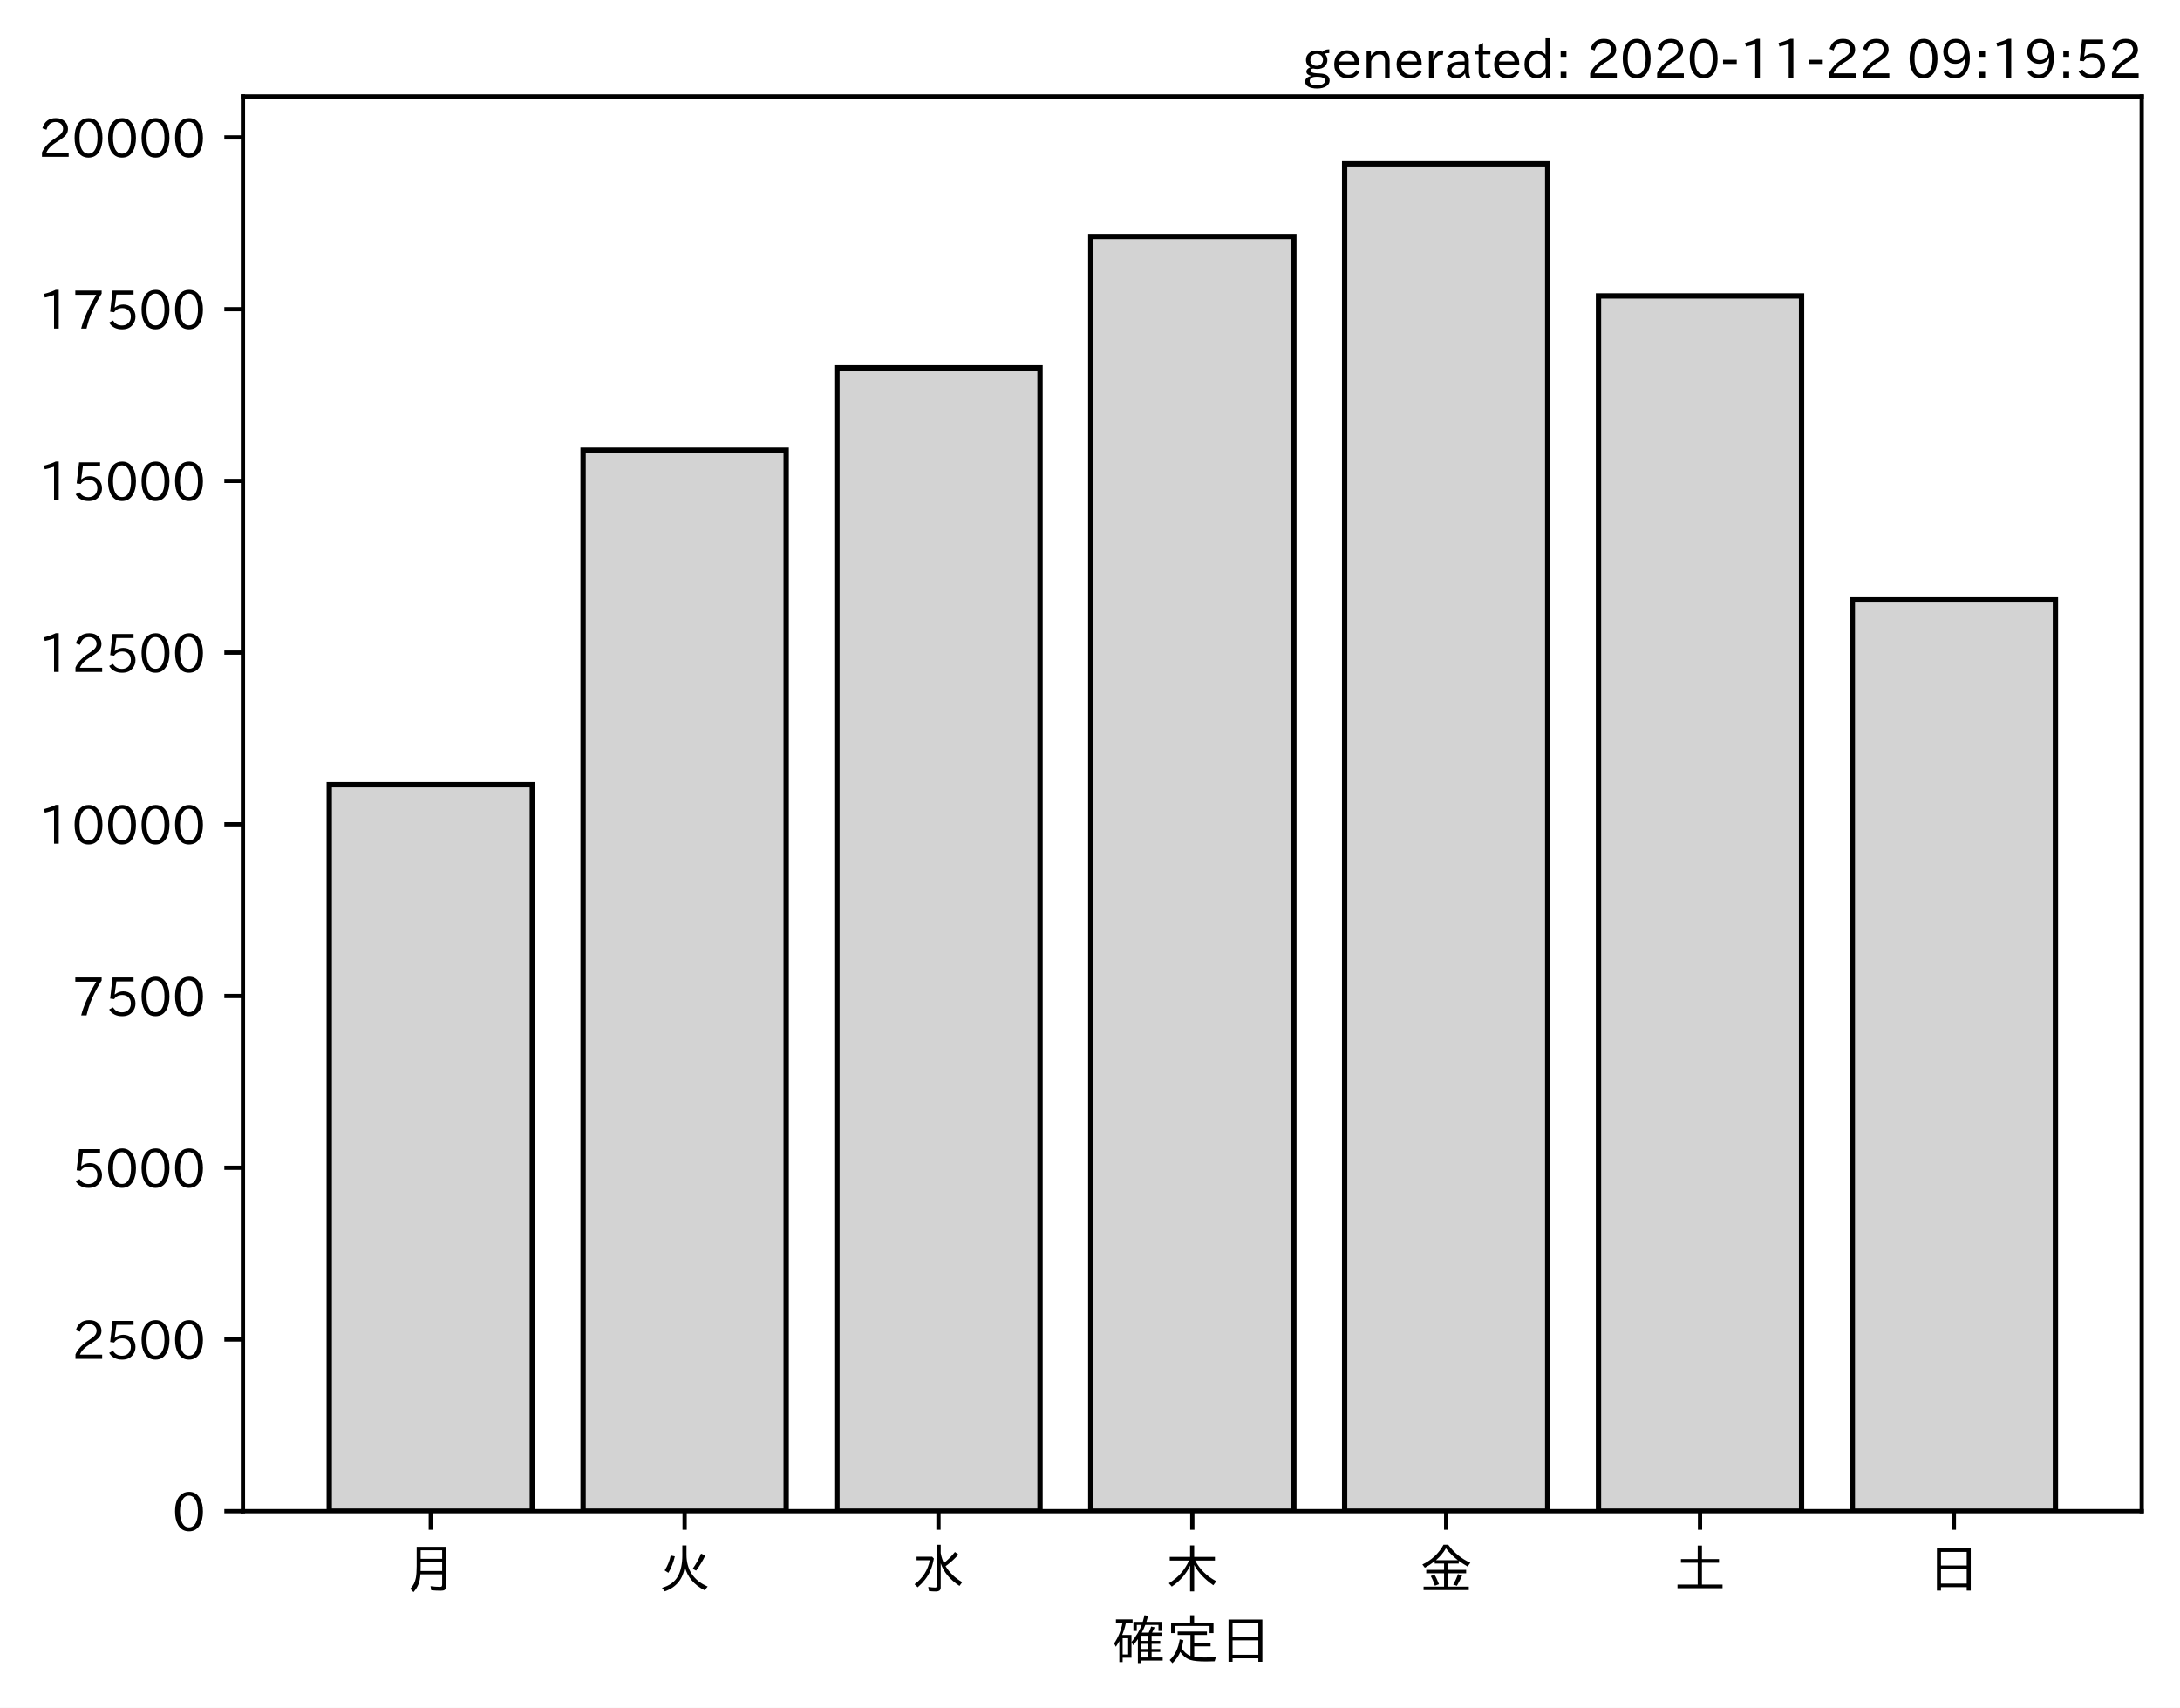
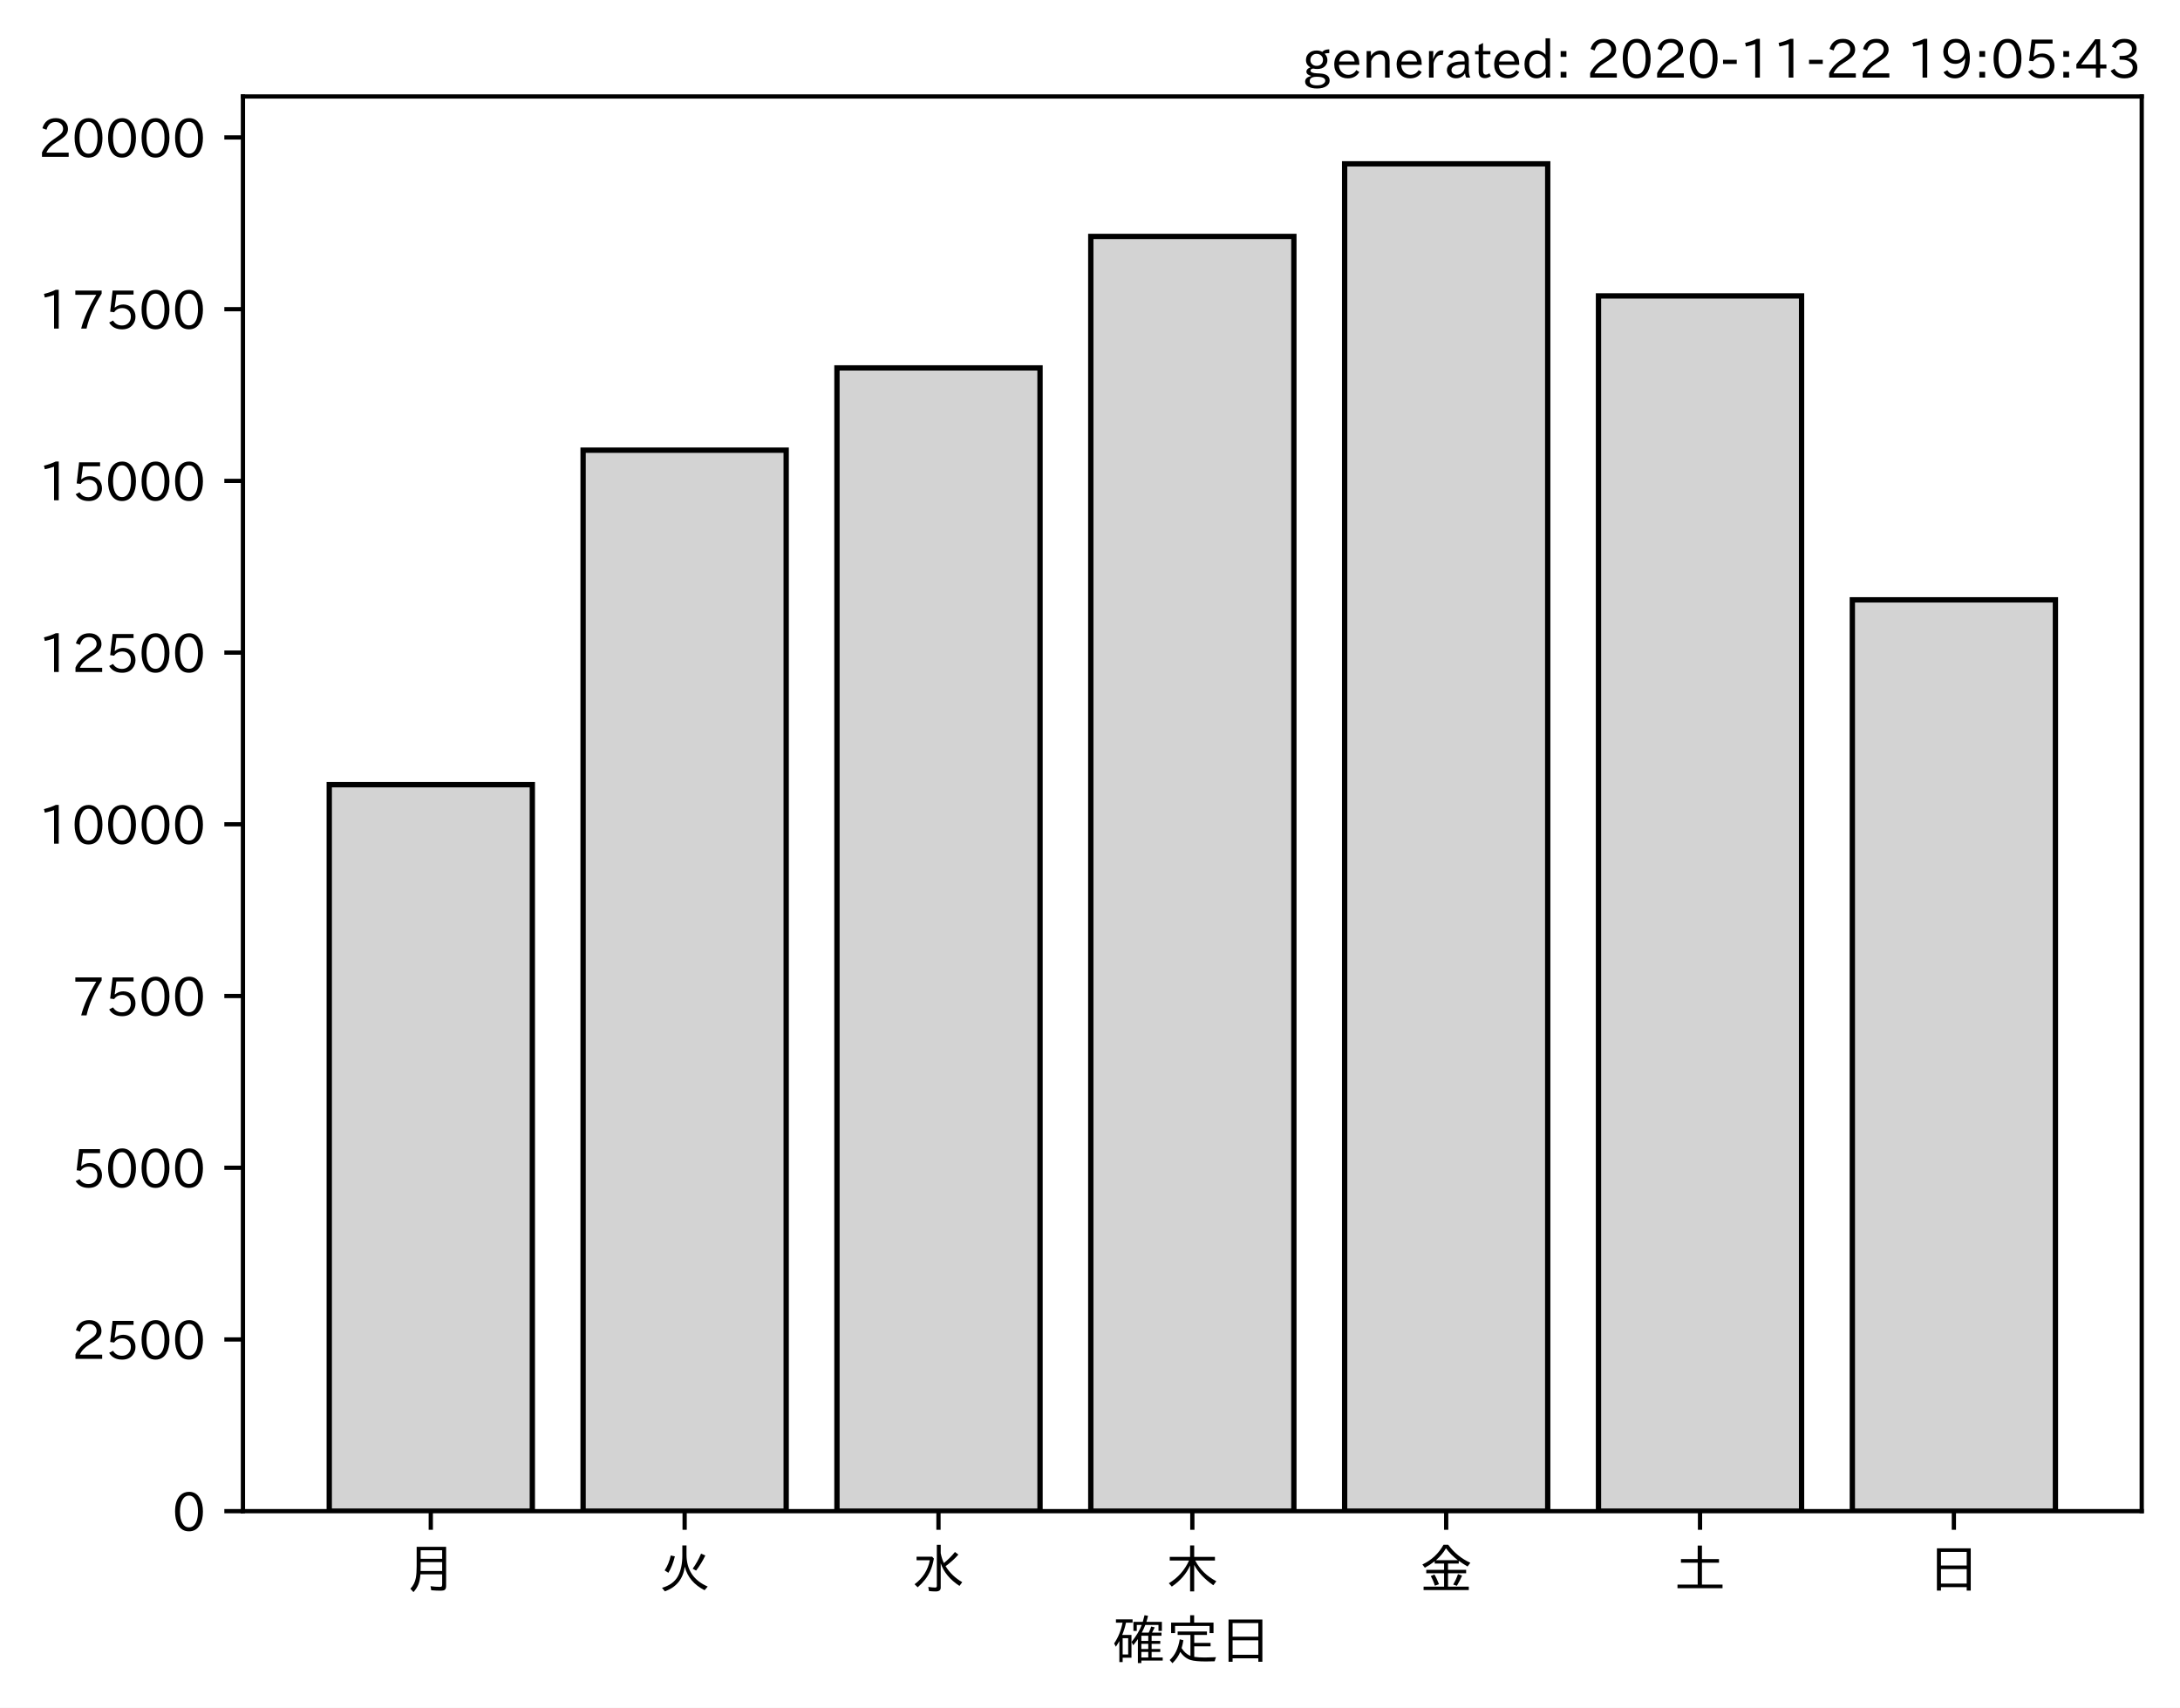
<svg xmlns="http://www.w3.org/2000/svg" xmlns:xlink="http://www.w3.org/1999/xlink" height="321.24pt" version="1.1" viewBox="0 0 410.012 321.24" width="410.012pt">
  <defs>
    <style type="text/css">*{stroke-linecap:butt;stroke-linejoin:round;}</style>
  </defs>
  <g id="figure_1">
    <g id="patch_1">
      <path d="M 0 321.24  L 410.012 321.24  L 410.012 0  L 0 0  z " style="fill:#ffffff;" />
    </g>
    <g id="axes_1">
      <g id="patch_2">
        <path d="M 45.692 284.259  L 402.812 284.259  L 402.812 18.147  L 45.692 18.147  z " style="fill:#ffffff;" />
      </g>
      <g id="patch_3">
-         <path clip-path="url(#p14509f6894)" d="M 61.925 284.259  L 100.12 284.259  L 100.12 147.603  L 61.925 147.603  z " style="fill:#d3d3d3;stroke:#000000;stroke-linejoin:miter;" />
+         <path clip-path="url(#p85c3dcab86)" d="M 61.925 284.259  L 100.12 284.259  L 100.12 147.603  L 61.925 147.603  z " style="fill:#d3d3d3;stroke:#000000;stroke-linejoin:miter;" />
      </g>
      <g id="patch_4">
-         <path clip-path="url(#p14509f6894)" d="M 109.668 284.259  L 147.863 284.259  L 147.863 84.682  L 109.668 84.682  z " style="fill:#d3d3d3;stroke:#000000;stroke-linejoin:miter;" />
+         <path clip-path="url(#p85c3dcab86)" d="M 109.668 284.259  L 147.863 284.259  L 147.863 84.682  L 109.668 84.682  z " style="fill:#d3d3d3;stroke:#000000;stroke-linejoin:miter;" />
      </g>
      <g id="patch_5">
-         <path clip-path="url(#p14509f6894)" d="M 157.412 284.259  L 195.606 284.259  L 195.606 69.204  L 157.412 69.204  z " style="fill:#d3d3d3;stroke:#000000;stroke-linejoin:miter;" />
+         <path clip-path="url(#p85c3dcab86)" d="M 157.412 284.259  L 195.606 284.259  L 195.606 69.204  L 157.412 69.204  z " style="fill:#d3d3d3;stroke:#000000;stroke-linejoin:miter;" />
      </g>
      <g id="patch_6">
-         <path clip-path="url(#p14509f6894)" d="M 205.155 284.259  L 243.35 284.259  L 243.35 44.475  L 205.155 44.475  z " style="fill:#d3d3d3;stroke:#000000;stroke-linejoin:miter;" />
+         <path clip-path="url(#p85c3dcab86)" d="M 205.155 284.259  L 243.35 284.259  L 243.35 44.475  L 205.155 44.475  z " style="fill:#d3d3d3;stroke:#000000;stroke-linejoin:miter;" />
      </g>
      <g id="patch_7">
-         <path clip-path="url(#p14509f6894)" d="M 252.898 284.259  L 291.093 284.259  L 291.093 30.819  L 252.898 30.819  z " style="fill:#d3d3d3;stroke:#000000;stroke-linejoin:miter;" />
+         <path clip-path="url(#p85c3dcab86)" d="M 252.898 284.259  L 291.093 284.259  L 291.093 30.819  L 252.898 30.819  z " style="fill:#d3d3d3;stroke:#000000;stroke-linejoin:miter;" />
      </g>
      <g id="patch_8">
-         <path clip-path="url(#p14509f6894)" d="M 300.641 284.259  L 338.836 284.259  L 338.836 55.664  L 300.641 55.664  z " style="fill:#d3d3d3;stroke:#000000;stroke-linejoin:miter;" />
+         <path clip-path="url(#p85c3dcab86)" d="M 300.641 284.259  L 338.836 284.259  L 338.836 55.664  L 300.641 55.664  z " style="fill:#d3d3d3;stroke:#000000;stroke-linejoin:miter;" />
      </g>
      <g id="patch_9">
-         <path clip-path="url(#p14509f6894)" d="M 348.385 284.259  L 386.579 284.259  L 386.579 112.835  L 348.385 112.835  z " style="fill:#d3d3d3;stroke:#000000;stroke-linejoin:miter;" />
+         <path clip-path="url(#p85c3dcab86)" d="M 348.385 284.259  L 386.579 284.259  L 386.579 112.835  L 348.385 112.835  z " style="fill:#d3d3d3;stroke:#000000;stroke-linejoin:miter;" />
      </g>
      <g id="matplotlib.axis_1">
        <g id="xtick_1">
          <g id="line2d_1">
            <defs>
-               <path d="M 0 0  L 0 3.5  " id="m69c5750412" style="stroke:#000000;stroke-width:0.8;" />
+               <path d="M 0 0  L 0 3.5  " id="m10a230d0e0" style="stroke:#000000;stroke-width:0.8;" />
            </defs>
            <g>
-               <use style="stroke:#000000;stroke-width:0.8;" x="81.022" xlink:href="#m69c5750412" y="284.259" />
+               <use style="stroke:#000000;stroke-width:0.8;" x="81.022" xlink:href="#m10a230d0e0" y="284.259" />
            </g>
          </g>
          <g id="text_1">
            <g transform="translate(76.02224 298.7493)scale(0.1 -0.1)">
              <defs>
                <path d="M 78.812 77.875  L 78.812 4  Q 78.812 -1.219 76.078 -3.172  Q 73.969 -4.688 68.797 -4.688  Q 60.844 -4.688 50.828 -3.859  L 49.516 3.812  Q 58.594 2.484 67.094 2.484  Q 70.359 2.484 71.047 4.109  Q 71.391 4.891 71.391 6.844  L 71.391 26.125  L 30.516 26.125  Q 29.781 14.938 26.812 7.422  Q 24.031 0.094 17.438 -7.375  L 11.625 -0.984  Q 19.672 7.422 21.922 19.438  Q 23.438 27.688 23.438 41.406  L 23.438 77.875  z M 30.953 71.391  L 30.953 55.328  L 71.391 55.328  L 71.391 71.391  z M 30.953 49.125  L 30.953 39.938  Q 30.953 35.75 30.859 33.547  L 30.859 32.328  L 71.391 32.328  L 71.391 49.125  z " id="IPAexGothic-26376" />
              </defs>
              <use xlink:href="#IPAexGothic-26376" />
            </g>
          </g>
        </g>
        <g id="xtick_2">
          <g id="line2d_2">
            <g>
-               <use style="stroke:#000000;stroke-width:0.8;" x="128.766" xlink:href="#m69c5750412" y="284.259" />
+               <use style="stroke:#000000;stroke-width:0.8;" x="128.766" xlink:href="#m10a230d0e0" y="284.259" />
            </g>
          </g>
          <g id="text_2">
            <g transform="translate(123.7656 298.7493)scale(0.1 -0.1)">
              <defs>
                <path d="M 53.516 80.422  L 53.516 63.188  Q 53.516 20.359 93.406 3.078  L 87.5 -3.812  Q 57.672 11.328 50.297 40.375  Q 45.359 5.672 12.797 -5.906  L 7.422 0.688  Q 28.859 6.844 37.406 22.609  Q 45.703 37.844 45.703 62.016  L 45.703 80.422  z M 12.406 33.5  Q 20.703 46.141 23.828 61.531  L 31.641 59.906  Q 27 41.312 19.438 29  z M 65.141 36.625  Q 74.656 50.047 80.906 64.984  L 88.922 61.531  Q 81.109 45.406 71.531 33.109  z " id="IPAexGothic-28779" />
              </defs>
              <use xlink:href="#IPAexGothic-28779" />
            </g>
          </g>
        </g>
        <g id="xtick_3">
          <g id="line2d_3">
            <g>
-               <use style="stroke:#000000;stroke-width:0.8;" x="176.509" xlink:href="#m69c5750412" y="284.259" />
+               <use style="stroke:#000000;stroke-width:0.8;" x="176.509" xlink:href="#m10a230d0e0" y="284.259" />
            </g>
          </g>
          <g id="text_3">
            <g transform="translate(171.5089 298.7493)scale(0.1 -0.1)">
              <defs>
                <path d="M 54.203 65.922  Q 56.156 55.562 60.203 47.312  Q 71.578 56.453 81 68.109  L 87.406 63.188  Q 77.25 51.516 63.375 41.406  Q 75 22.609 94.672 11.375  L 89.5 4.297  Q 62.75 21.781 54.203 46.781  L 54.203 0.984  Q 54.203 -6.109 44.875 -6.109  Q 38.812 -6.109 32.172 -5.422  L 30.766 2.391  Q 38.422 1.219 44 1.219  Q 46.875 1.219 46.875 4.109  L 46.875 81.688  L 54.203 81.688  z M 8.797 59.281  L 38.094 59.281  L 41.359 55.766  Q 38.672 41.219 34.078 31.297  Q 26.656 15.375 10.891 1.703  L 4.984 7.422  Q 28.266 24.656 33.688 52.594  L 8.797 52.594  z " id="IPAexGothic-27700" />
              </defs>
              <use xlink:href="#IPAexGothic-27700" />
            </g>
          </g>
        </g>
        <g id="xtick_4">
          <g id="line2d_4">
            <g>
-               <use style="stroke:#000000;stroke-width:0.8;" x="224.252" xlink:href="#m69c5750412" y="284.259" />
+               <use style="stroke:#000000;stroke-width:0.8;" x="224.252" xlink:href="#m10a230d0e0" y="284.259" />
            </g>
          </g>
          <g id="text_4">
            <g transform="translate(219.2522 298.7493)scale(0.1 -0.1)">
              <defs>
                <path d="M 55.422 52  Q 68.5 27 95.125 13.094  L 89.5 5.516  Q 64.594 22.797 53.516 43.703  L 53.516 -6  L 45.797 -6  L 45.797 42.672  Q 35.5 19.578 11.422 2.984  L 5.812 9.281  Q 31.453 24.75 43.797 52  L 7.516 52  L 7.516 58.891  L 45.797 58.891  L 45.797 80.469  L 53.516 80.469  L 53.516 58.891  L 92.531 58.891  L 92.531 52  z " id="IPAexGothic-26408" />
              </defs>
              <use xlink:href="#IPAexGothic-26408" />
            </g>
          </g>
        </g>
        <g id="xtick_5">
          <g id="line2d_5">
            <g>
-               <use style="stroke:#000000;stroke-width:0.8;" x="271.996" xlink:href="#m69c5750412" y="284.259" />
+               <use style="stroke:#000000;stroke-width:0.8;" x="271.996" xlink:href="#m10a230d0e0" y="284.259" />
            </g>
          </g>
          <g id="text_5">
            <g transform="translate(266.9955 298.7493)scale(0.1 -0.1)">
              <defs>
                <path d="M 53.469 46.391  L 53.469 34.516  L 87.547 34.516  L 87.547 28.125  L 53.469 28.125  L 53.469 2.984  L 92.531 2.984  L 92.531 -3.516  L 7.516 -3.516  L 7.516 2.984  L 46.047 2.984  L 46.047 28.125  L 12.547 28.125  L 12.547 34.516  L 46.047 34.516  L 46.047 46.391  L 28.422 46.391  L 28.422 50.688  Q 19.734 43.891 9.906 38.531  L 5.219 44.578  Q 31.344 56.984 45.016 81.781  L 53.766 81.781  Q 70.359 59.234 95.453 47.797  L 90.234 40.828  Q 81.547 45.844 73.641 51.469  L 73.641 46.391  z M 72.016 52.688  Q 59.078 62.406 49.562 75.094  Q 42.828 63.141 30.812 52.688  z M 28.719 4.688  Q 26.078 13.719 21 22.797  L 27.875 25.688  Q 31.938 19.188 36.531 7.516  z M 63.188 6.891  Q 68.797 16.406 72.219 26.516  L 79.891 23.578  Q 75.922 14.156 70.125 4.5  z " id="IPAexGothic-37329" />
              </defs>
              <use xlink:href="#IPAexGothic-37329" />
            </g>
          </g>
        </g>
        <g id="xtick_6">
          <g id="line2d_6">
            <g>
-               <use style="stroke:#000000;stroke-width:0.8;" x="319.739" xlink:href="#m69c5750412" y="284.259" />
+               <use style="stroke:#000000;stroke-width:0.8;" x="319.739" xlink:href="#m10a230d0e0" y="284.259" />
            </g>
          </g>
          <g id="text_6">
            <g transform="translate(314.7388 298.7493)scale(0.1 -0.1)">
              <defs>
                <path d="M 45.609 54.781  L 45.609 80.172  L 53.609 80.172  L 53.609 54.781  L 85.688 54.781  L 85.688 47.906  L 53.609 47.906  L 53.609 6.781  L 92.328 6.781  L 92.328 0  L 7.625 0  L 7.625 6.781  L 45.609 6.781  L 45.609 47.906  L 14.109 47.906  L 14.109 54.781  z " id="IPAexGothic-22303" />
              </defs>
              <use xlink:href="#IPAexGothic-22303" />
            </g>
          </g>
        </g>
        <g id="xtick_7">
          <g id="line2d_7">
            <g>
-               <use style="stroke:#000000;stroke-width:0.8;" x="367.482" xlink:href="#m69c5750412" y="284.259" />
+               <use style="stroke:#000000;stroke-width:0.8;" x="367.482" xlink:href="#m10a230d0e0" y="284.259" />
            </g>
          </g>
          <g id="text_7">
            <g transform="translate(362.4821 298.7493)scale(0.1 -0.1)">
              <defs>
                <path d="M 81.734 75  L 81.734 -4.5  L 74.125 -4.5  L 74.125 2  L 25.734 2  L 25.734 -4.5  L 18.109 -4.5  L 18.109 75  z M 25.734 68.312  L 25.734 42.672  L 74.125 42.672  L 74.125 68.312  z M 25.734 35.891  L 25.734 8.688  L 74.125 8.688  L 74.125 35.891  z " id="IPAexGothic-26085" />
              </defs>
              <use xlink:href="#IPAexGothic-26085" />
            </g>
          </g>
        </g>
        <g id="text_8">
          <g transform="translate(209.2522 312.1399)scale(0.1 -0.1)">
            <defs>
              <path d="M 67.922 50.297  Q 70.562 55.281 72.609 61.812  L 79.297 60.203  Q 76.172 53.609 74.219 50.297  L 92 50.297  L 92 44.484  L 73.438 44.484  L 73.438 34.719  L 89.703 34.719  L 89.703 29.203  L 73.438 29.203  L 73.438 19.531  L 89.703 19.531  L 89.703 14.016  L 73.438 14.016  L 73.438 3.609  L 94.281 3.609  L 94.281 -2.203  L 54.109 -2.203  L 54.109 -6.984  L 47.609 -6.984  L 47.609 38.188  Q 43.062 31.547 38.812 26.609  L 35.688 32.812  Q 49.359 49.953 54.781 64.797  L 45.516 64.797  L 45.516 53.516  L 39.203 53.516  L 39.203 70.609  L 56.781 70.609  Q 58.594 76.609 60.109 83.109  L 66.703 81.891  Q 65.234 75.531 63.625 70.609  L 92.719 70.609  L 92.719 53.516  L 86.328 53.516  L 86.328 64.797  L 61.531 64.797  Q 58.547 56.984 54.891 50.297  z M 67.141 44.484  L 54.109 44.484  L 54.109 34.719  L 67.141 34.719  z M 67.141 29.203  L 54.109 29.203  L 54.109 19.531  L 67.141 19.531  z M 67.141 14.016  L 54.109 14.016  L 54.109 3.609  L 67.141 3.609  z M 18.109 46  L 35.547 46  L 35.547 3.078  L 18.953 3.078  L 18.953 -5.125  L 12.75 -5.125  L 12.75 34.469  Q 10.156 29.734 6.156 23.781  L 2.938 29.984  Q 14.547 47.078 18.75 69  L 6.344 69  L 6.344 75.297  L 37.641 75.297  L 37.641 69  L 25.25 69  L 24.953 68.016  Q 22.75 57.234 18.109 46  z M 18.953 39.891  L 18.953 9.188  L 29.344 9.188  L 29.344 39.891  z " id="IPAexGothic-30906" />
              <path d="M 53.609 4.734  Q 61.422 3.516 73.578 3.516  Q 81.109 3.516 94.578 4.109  Q 93.172 0.922 92 -3.562  Q 81.781 -3.906 75.688 -3.906  Q 55.766 -3.906 46.922 -1.219  Q 35.297 2.391 27.344 14.109  Q 22.516 2.547 12.594 -7.172  L 7.422 -1.172  Q 22.125 11.859 26.312 37.797  L 33.203 35.984  Q 31.734 27.438 29.828 21.188  Q 36.531 10.594 46.438 6.5  L 46.438 46  L 22.406 46  L 22.406 52.391  L 77.484 52.391  L 77.484 46  L 53.609 46  L 53.609 31  L 84.328 31  L 84.328 24.516  L 53.609 24.516  z M 53.422 69.188  L 89.844 69.188  L 89.844 49.469  L 82.422 49.469  L 82.422 62.891  L 17.531 62.891  L 17.531 49.469  L 10.109 49.469  L 10.109 69.188  L 45.906 69.188  L 45.906 83.016  L 53.422 83.016  z " id="IPAexGothic-23450" />
            </defs>
            <use xlink:href="#IPAexGothic-30906" />
            <use x="100" xlink:href="#IPAexGothic-23450" />
            <use x="200" xlink:href="#IPAexGothic-26085" />
          </g>
        </g>
      </g>
      <g id="matplotlib.axis_2">
        <g id="ytick_1">
          <g id="line2d_8">
            <defs>
-               <path d="M 0 0  L -3.5 0  " id="mf0034875e1" style="stroke:#000000;stroke-width:0.8;" />
+               <path d="M 0 0  L -3.5 0  " id="m08639627d5" style="stroke:#000000;stroke-width:0.8;" />
            </defs>
            <g>
-               <use style="stroke:#000000;stroke-width:0.8;" x="45.692" xlink:href="#mf0034875e1" y="284.259" />
+               <use style="stroke:#000000;stroke-width:0.8;" x="45.692" xlink:href="#m08639627d5" y="284.259" />
            </g>
          </g>
          <g id="text_9">
            <g transform="translate(32.39375 288.0039)scale(0.1 -0.1)">
              <defs>
                <path d="M 31.844 73.828  Q 45.016 73.828 52.094 61.625  Q 57.719 51.953 57.719 36.625  Q 57.719 21.438 52.094 11.578  Q 45.125 -0.484 31.5 -0.484  Q 17.922 -0.484 10.938 11.578  Q 5.328 21.438 5.328 36.719  Q 5.328 58.016 15.625 67.719  Q 22.172 73.828 31.844 73.828  z M 31.5 66.656  Q 23.688 66.656 19.188 58.734  Q 14.594 50.734 14.594 36.625  Q 14.594 22.75 19.094 14.797  Q 23.641 6.984 31.5 6.984  Q 40.922 6.984 45.453 18.016  Q 48.438 25.344 48.438 37.109  Q 48.438 50.875 43.844 58.734  Q 39.203 66.656 31.5 66.656  z " id="IPAexGothic-48" />
              </defs>
              <use xlink:href="#IPAexGothic-48" />
            </g>
          </g>
        </g>
        <g id="ytick_2">
          <g id="line2d_9">
            <g>
-               <use style="stroke:#000000;stroke-width:0.8;" x="45.692" xlink:href="#mf0034875e1" y="251.958" />
+               <use style="stroke:#000000;stroke-width:0.8;" x="45.692" xlink:href="#m08639627d5" y="251.958" />
            </g>
          </g>
          <g id="text_10">
            <g transform="translate(13.49844 255.7038)scale(0.1 -0.1)">
              <defs>
                <path d="M 57.172 0.984  L 6.984 0.984  L 6.984 9.281  Q 12.891 23.047 29.594 34.422  L 32.375 36.281  Q 40.922 42.141 43.609 45.406  Q 46.688 49.266 46.688 53.812  Q 46.688 58.938 43.062 62.547  Q 39.062 66.547 32.562 66.547  Q 19.531 66.547 15.484 52  L 7.766 54.781  Q 13.328 73.828 33.062 73.828  Q 43.844 73.828 50.25 67.438  Q 55.859 61.672 55.859 53.516  Q 55.859 47.469 52.25 42.531  Q 48.922 37.75 36.969 30.281  L 34.859 29  Q 19.625 19.578 15.281 8.891  L 57.172 8.891  z " id="IPAexGothic-50" />
                <path d="M 18.406 40.672  Q 25.531 46.297 33.938 46.297  Q 44 46.297 50.641 39.5  Q 56.844 33.016 56.844 23.391  Q 56.844 14.656 51.516 8.016  Q 44.828 -0.484 31.734 -0.484  Q 14.984 -0.484 7.328 12.25  L 14.656 16.062  Q 20.453 6.781 31.453 6.781  Q 38.531 6.781 43.266 11.188  Q 48.141 15.828 48.141 23.484  Q 48.141 30.719 43.844 35.016  Q 39.359 39.5 32.125 39.5  Q 21.969 39.5 16.75 31.688  L 9.234 32.672  L 13.812 72.406  L 53.219 72.406  L 53.219 64.891  L 20.953 64.891  L 17.719 40.672  z " id="IPAexGothic-53" />
              </defs>
              <use xlink:href="#IPAexGothic-50" />
              <use x="62.988" xlink:href="#IPAexGothic-53" />
              <use x="125.977" xlink:href="#IPAexGothic-48" />
              <use x="188.965" xlink:href="#IPAexGothic-48" />
            </g>
          </g>
        </g>
        <g id="ytick_3">
          <g id="line2d_10">
            <g>
-               <use style="stroke:#000000;stroke-width:0.8;" x="45.692" xlink:href="#mf0034875e1" y="219.658" />
+               <use style="stroke:#000000;stroke-width:0.8;" x="45.692" xlink:href="#m08639627d5" y="219.658" />
            </g>
          </g>
          <g id="text_11">
            <g transform="translate(13.49844 223.4036)scale(0.1 -0.1)">
              <use xlink:href="#IPAexGothic-53" />
              <use x="62.988" xlink:href="#IPAexGothic-48" />
              <use x="125.977" xlink:href="#IPAexGothic-48" />
              <use x="188.965" xlink:href="#IPAexGothic-48" />
            </g>
          </g>
        </g>
        <g id="ytick_4">
          <g id="line2d_11">
            <g>
-               <use style="stroke:#000000;stroke-width:0.8;" x="45.692" xlink:href="#mf0034875e1" y="187.358" />
+               <use style="stroke:#000000;stroke-width:0.8;" x="45.692" xlink:href="#m08639627d5" y="187.358" />
            </g>
          </g>
          <g id="text_12">
            <g transform="translate(13.49844 191.1034)scale(0.1 -0.1)">
              <defs>
                <path d="M 56.203 66.609  Q 34.969 32.906 27.781 0.984  L 17.672 0.984  Q 24.703 28.656 46.094 64.5  L 6.688 64.5  L 6.688 72.406  L 56.203 72.406  z " id="IPAexGothic-55" />
              </defs>
              <use xlink:href="#IPAexGothic-55" />
              <use x="62.988" xlink:href="#IPAexGothic-53" />
              <use x="125.977" xlink:href="#IPAexGothic-48" />
              <use x="188.965" xlink:href="#IPAexGothic-48" />
            </g>
          </g>
        </g>
        <g id="ytick_5">
          <g id="line2d_12">
            <g>
-               <use style="stroke:#000000;stroke-width:0.8;" x="45.692" xlink:href="#mf0034875e1" y="155.058" />
+               <use style="stroke:#000000;stroke-width:0.8;" x="45.692" xlink:href="#m08639627d5" y="155.058" />
            </g>
          </g>
          <g id="text_13">
            <g transform="translate(7.2 158.8033)scale(0.1 -0.1)">
              <defs>
                <path d="M 38.484 0.984  L 29.688 0.984  L 29.688 64.109  Q 21.438 61.281 12.312 59.328  L 10.688 66.109  Q 23.734 69.391 32.906 73.922  L 38.484 73.922  z " id="IPAexGothic-49" />
              </defs>
              <use xlink:href="#IPAexGothic-49" />
              <use x="62.988" xlink:href="#IPAexGothic-48" />
              <use x="125.977" xlink:href="#IPAexGothic-48" />
              <use x="188.965" xlink:href="#IPAexGothic-48" />
              <use x="251.953" xlink:href="#IPAexGothic-48" />
            </g>
          </g>
        </g>
        <g id="ytick_6">
          <g id="line2d_13">
            <g>
-               <use style="stroke:#000000;stroke-width:0.8;" x="45.692" xlink:href="#mf0034875e1" y="122.758" />
+               <use style="stroke:#000000;stroke-width:0.8;" x="45.692" xlink:href="#m08639627d5" y="122.758" />
            </g>
          </g>
          <g id="text_14">
            <g transform="translate(7.2 126.5031)scale(0.1 -0.1)">
              <use xlink:href="#IPAexGothic-49" />
              <use x="62.988" xlink:href="#IPAexGothic-50" />
              <use x="125.977" xlink:href="#IPAexGothic-53" />
              <use x="188.965" xlink:href="#IPAexGothic-48" />
              <use x="251.953" xlink:href="#IPAexGothic-48" />
            </g>
          </g>
        </g>
        <g id="ytick_7">
          <g id="line2d_14">
            <g>
-               <use style="stroke:#000000;stroke-width:0.8;" x="45.692" xlink:href="#mf0034875e1" y="90.458" />
+               <use style="stroke:#000000;stroke-width:0.8;" x="45.692" xlink:href="#m08639627d5" y="90.458" />
            </g>
          </g>
          <g id="text_15">
            <g transform="translate(7.2 94.20296)scale(0.1 -0.1)">
              <use xlink:href="#IPAexGothic-49" />
              <use x="62.988" xlink:href="#IPAexGothic-53" />
              <use x="125.977" xlink:href="#IPAexGothic-48" />
              <use x="188.965" xlink:href="#IPAexGothic-48" />
              <use x="251.953" xlink:href="#IPAexGothic-48" />
            </g>
          </g>
        </g>
        <g id="ytick_8">
          <g id="line2d_15">
            <g>
-               <use style="stroke:#000000;stroke-width:0.8;" x="45.692" xlink:href="#mf0034875e1" y="58.157" />
+               <use style="stroke:#000000;stroke-width:0.8;" x="45.692" xlink:href="#m08639627d5" y="58.157" />
            </g>
          </g>
          <g id="text_16">
            <g transform="translate(7.2 61.9028)scale(0.1 -0.1)">
              <use xlink:href="#IPAexGothic-49" />
              <use x="62.988" xlink:href="#IPAexGothic-55" />
              <use x="125.977" xlink:href="#IPAexGothic-53" />
              <use x="188.965" xlink:href="#IPAexGothic-48" />
              <use x="251.953" xlink:href="#IPAexGothic-48" />
            </g>
          </g>
        </g>
        <g id="ytick_9">
          <g id="line2d_16">
            <g>
-               <use style="stroke:#000000;stroke-width:0.8;" x="45.692" xlink:href="#mf0034875e1" y="25.857" />
+               <use style="stroke:#000000;stroke-width:0.8;" x="45.692" xlink:href="#m08639627d5" y="25.857" />
            </g>
          </g>
          <g id="text_17">
            <g transform="translate(7.2 29.60263)scale(0.1 -0.1)">
              <use xlink:href="#IPAexGothic-50" />
              <use x="62.988" xlink:href="#IPAexGothic-48" />
              <use x="125.977" xlink:href="#IPAexGothic-48" />
              <use x="188.965" xlink:href="#IPAexGothic-48" />
              <use x="251.953" xlink:href="#IPAexGothic-48" />
            </g>
          </g>
        </g>
      </g>
      <g id="patch_10">
        <path d="M 45.692 284.259  L 45.692 18.147  " style="fill:none;stroke:#000000;stroke-linecap:square;stroke-linejoin:miter;stroke-width:0.8;" />
      </g>
      <g id="patch_11">
        <path d="M 402.812 284.259  L 402.812 18.147  " style="fill:none;stroke:#000000;stroke-linecap:square;stroke-linejoin:miter;stroke-width:0.8;" />
      </g>
      <g id="patch_12">
        <path d="M 45.692 284.259  L 402.812 284.259  " style="fill:none;stroke:#000000;stroke-linecap:square;stroke-linejoin:miter;stroke-width:0.8;" />
      </g>
      <g id="patch_13">
        <path d="M 45.692 18.147  L 402.812 18.147  " style="fill:none;stroke:#000000;stroke-linecap:square;stroke-linejoin:miter;stroke-width:0.8;" />
      </g>
    </g>
    <g id="text_18">
      <g transform="translate(244.9169 14.69063)scale(0.1 -0.1)">
        <defs>
          <path d="M 20.797 17.969  Q 15.719 17.531 15.719 14.062  Q 15.719 9.578 27.547 8.984  L 33.297 8.688  Q 51.609 7.766 51.609 -4.594  Q 51.609 -10.938 45.703 -14.984  Q 39.359 -19.578 28.031 -19.578  Q 17.781 -19.578 11.531 -16.062  Q 5.516 -12.641 5.516 -6.688  Q 5.516 1.312 16.797 3.859  L 16.797 4.203  Q 7.906 6.453 7.906 12.156  Q 7.906 17.438 15.531 20.266  Q 7.125 24.609 7.125 34.078  Q 7.125 41.406 12.016 46.297  Q 17.625 51.906 27.156 51.906  Q 33.203 51.906 37.844 49.266  Q 41.406 53.953 50.922 54.109  L 50.922 47.078  Q 44.344 46.922 42.234 45.906  Q 47.406 40.828 47.406 33.891  Q 47.406 27 42.719 22.266  Q 37.5 17.094 28.328 17.094  Q 24.422 17.094 20.797 17.969  z M 27.094 45.609  Q 22.016 45.609 18.703 42.281  Q 15.438 39.016 15.438 34.078  Q 15.438 29.25 18.5 26.312  Q 21.828 23 27.438 23  Q 32.719 23 35.891 26.219  Q 39.109 29.391 39.109 34.422  Q 39.109 39.016 35.891 42.188  Q 32.516 45.609 27.094 45.609  z M 27.391 2.484  Q 14.109 2.484 14.109 -5.719  Q 14.109 -13.672 28.125 -13.672  Q 37.156 -13.672 41.219 -9.469  Q 43.312 -7.516 43.312 -4.891  Q 43.312 2.484 27.391 2.484  z " id="IPAexGothic-103" />
          <path d="M 13.484 24.906  Q 13.922 16.266 18.891 11.281  Q 23.969 6.203 31.203 6.203  Q 40.719 6.203 46.297 15.094  L 51.906 11.375  Q 44.828 -0.484 30.172 -0.484  Q 19.094 -0.484 11.969 6.594  Q 4.781 13.812 4.781 25.641  Q 4.781 38.188 12.312 45.703  Q 19 52.391 29 52.391  Q 38.422 52.391 44.781 46.188  Q 51.906 38.969 51.906 26.906  L 51.906 24.906  z M 43.062 31.203  Q 42.328 37.984 38.281 41.891  Q 34.281 45.906 28.812 45.906  Q 22.469 45.906 17.969 40.484  Q 14.891 36.812 13.969 31.203  z " id="IPAexGothic-101" />
          <path d="M 52 0.984  L 43.406 0.984  L 43.406 31.891  Q 43.406 44.578 32.906 44.578  Q 22.312 44.578 17.391 31.891  L 17.391 0.984  L 8.797 0.984  L 8.797 50.781  L 16.797 50.781  L 16.797 41.797  Q 23.828 51.812 34.719 51.812  Q 52 51.812 52 32.375  z " id="IPAexGothic-110" />
          <path d="M 36.078 51.812  L 34.578 43.266  Q 32.906 43.609 31.594 43.609  Q 25.828 43.609 22.078 38.188  Q 17.391 31.344 17.391 26.172  L 17.391 0.984  L 8.797 0.984  L 8.797 50.781  L 16.891 50.781  L 16.5 35.984  L 16.703 35.984  Q 22.219 52.203 32.766 52.203  Q 34.469 52.203 36.078 51.812  z " id="IPAexGothic-114" />
          <path d="M 49.312 0.984  L 41.75 0.984  Q 39.984 4.734 39.547 8.688  L 39.203 8.688  Q 33.547 -0.391 22.312 -0.391  Q 14.594 -0.391 9.719 4.5  Q 5.422 8.797 5.422 14.984  Q 5.422 30.422 32.031 31.203  L 38.719 31.391  L 38.719 33.984  Q 38.719 39.203 35.75 42.188  Q 32.625 45.312 27.734 45.312  Q 19.344 45.312 15.141 37.156  L 7.719 40.578  Q 14.656 52 27.938 52  Q 37.109 52 42.047 46.875  Q 46.625 42.281 46.625 33.891  L 46.625 15.578  Q 46.625 6.25 49.312 0.984  z M 38.922 25.391  L 33.453 25.297  Q 14.109 24.859 14.109 14.891  Q 14.109 11.375 16.406 9.078  Q 19.234 6.297 23.828 6.297  Q 30.219 6.297 34.906 10.984  Q 38.922 15.141 38.922 21  z " id="IPAexGothic-97" />
          <path d="M 33.203 3.766  Q 27.641 -0.094 21.828 -0.094  Q 10.203 -0.094 10.203 12.984  L 10.203 44.672  L 3.422 44.672  L 3.422 50.781  L 10.203 50.781  L 10.203 61.969  L 18.406 66.062  L 18.406 50.781  L 32.234 50.781  L 32.234 44.672  L 18.406 44.672  L 18.406 14.156  Q 18.406 6.5 23.641 6.5  Q 27.156 6.5 30.328 9.188  z " id="IPAexGothic-116" />
          <path d="M 52.984 0.984  L 45.172 0.984  L 45.172 9.672  Q 38.141 -0.484 27.391 -0.484  Q 18.453 -0.484 12.312 5.812  Q 4.891 13.188 4.891 25.984  Q 4.891 38.531 12.062 45.906  Q 18.266 52.203 27.391 52.203  Q 37.25 52.203 44.484 43.891  L 44.484 74.906  L 52.984 74.906  z M 44.484 20.359  L 44.484 32.766  Q 44.484 37.703 38.375 42.281  Q 34.078 45.406 28.953 45.406  Q 23.188 45.406 19.188 41.406  Q 13.875 36.078 13.875 26.219  Q 13.875 17.328 18.266 11.719  Q 22.516 6.391 28.859 6.391  Q 36.281 6.391 41.5 13.672  Q 44.484 17.719 44.484 20.359  z " id="IPAexGothic-100" />
          <path d="M 21.391 39.984  L 10.5 39.984  L 10.5 50.781  L 21.391 50.781  z M 21.391 0.984  L 10.5 0.984  L 10.5 11.766  L 21.391 11.766  z " id="IPAexGothic-58" />
          <path id="IPAexGothic-32" />
          <path d="M 30.766 26.609  L 4.984 26.609  L 4.984 34.422  L 30.766 34.422  z " id="IPAexGothic-45" />
          <path d="M 46.625 36.812  Q 39.75 26.812 28.328 26.812  Q 19.578 26.812 13.234 32.125  Q 5.719 38.422 5.719 49.422  Q 5.719 59.578 12.016 66.656  Q 18.453 73.828 29.203 73.828  Q 43.75 73.828 50.641 61.719  Q 55.609 52.781 55.609 38.625  Q 55.609 19.531 47.516 9.188  Q 39.891 -0.484 27.641 -0.484  Q 13.422 -0.484 6.109 10.984  L 13.328 14.891  Q 18.062 6.688 27.391 6.688  Q 45.656 6.688 47.016 36.812  z M 29.5 66.844  Q 22.656 66.844 18.312 61.719  Q 14.406 57.078 14.406 50  Q 14.406 42.828 18.109 38.719  Q 22.406 33.797 29.781 33.797  Q 37.984 33.797 42.625 40.188  Q 45.703 44.484 45.703 49.516  Q 45.703 55.516 42.094 60.359  Q 37.109 66.844 29.5 66.844  z " id="IPAexGothic-57" />
+           <path d="M 59.578 18.109  L 47.797 18.109  L 47.797 0.984  L 39.797 0.984  L 39.797 18.109  L 3.078 18.109  L 3.078 26.125  L 38.375 73.094  L 47.797 73.094  L 47.797 25.531  L 59.578 25.531  z M 40.281 64.203  L 39.984 64.203  Q 35.594 57.125 31.297 51.312  L 11.859 25.531  L 39.797 25.531  L 39.797 49.125  Q 39.797 54.391 40.281 64.203  z " id="IPAexGothic-52" />
+           <path d="M 37.203 37.797  Q 54.781 34.625 54.781 19.969  Q 54.781 11.188 48.875 5.562  Q 42.328 -0.484 30.375 -0.484  Q 12.453 -0.484 4.5 13.766  L 11.812 17.672  Q 17.328 6.891 30.281 6.891  Q 37.891 6.891 42.094 10.797  Q 46.094 14.5 46.094 20.172  Q 46.094 26.859 40.094 30.906  Q 34.625 34.578 25.688 34.578  L 21.297 34.578  L 21.297 41.703  L 25.875 41.703  Q 34.859 41.703 39.594 45.125  Q 44.672 48.734 44.672 54.828  Q 44.672 61.469 38.969 64.656  Q 35.297 66.844 30.172 66.844  Q 19.344 66.844 14.109 55.906  L 6.781 59.422  Q 14.016 73.828 30.281 73.828  Q 40.578 73.828 46.969 68.656  Q 53.375 63.578 53.375 55.219  Q 53.375 47.312 47.172 42.281  Q 43.172 39.062 37.203 38.188  z " id="IPAexGothic-51" />
        </defs>
        <use xlink:href="#IPAexGothic-103" />
        <use x="55.518" xlink:href="#IPAexGothic-101" />
        <use x="112.402" xlink:href="#IPAexGothic-110" />
        <use x="172.803" xlink:href="#IPAexGothic-101" />
        <use x="229.688" xlink:href="#IPAexGothic-114" />
        <use x="266.699" xlink:href="#IPAexGothic-97" />
        <use x="321.68" xlink:href="#IPAexGothic-116" />
        <use x="356.299" xlink:href="#IPAexGothic-101" />
        <use x="413.184" xlink:href="#IPAexGothic-100" />
        <use x="475.586" xlink:href="#IPAexGothic-58" />
        <use x="507.568" xlink:href="#IPAexGothic-32" />
        <use x="534.57" xlink:href="#IPAexGothic-50" />
        <use x="597.559" xlink:href="#IPAexGothic-48" />
        <use x="660.547" xlink:href="#IPAexGothic-50" />
        <use x="723.535" xlink:href="#IPAexGothic-48" />
        <use x="786.523" xlink:href="#IPAexGothic-45" />
        <use x="822.314" xlink:href="#IPAexGothic-49" />
        <use x="885.303" xlink:href="#IPAexGothic-49" />
        <use x="948.291" xlink:href="#IPAexGothic-45" />
        <use x="984.082" xlink:href="#IPAexGothic-50" />
        <use x="1047.07" xlink:href="#IPAexGothic-50" />
        <use x="1110.059" xlink:href="#IPAexGothic-32" />
-         <use x="1137.061" xlink:href="#IPAexGothic-48" />
+         <use x="1137.061" xlink:href="#IPAexGothic-49" />
        <use x="1200.049" xlink:href="#IPAexGothic-57" />
        <use x="1263.037" xlink:href="#IPAexGothic-58" />
-         <use x="1295.02" xlink:href="#IPAexGothic-49" />
-         <use x="1358.008" xlink:href="#IPAexGothic-57" />
+         <use x="1295.02" xlink:href="#IPAexGothic-48" />
+         <use x="1358.008" xlink:href="#IPAexGothic-53" />
        <use x="1420.996" xlink:href="#IPAexGothic-58" />
-         <use x="1452.979" xlink:href="#IPAexGothic-53" />
-         <use x="1515.967" xlink:href="#IPAexGothic-50" />
+         <use x="1452.979" xlink:href="#IPAexGothic-52" />
+         <use x="1515.967" xlink:href="#IPAexGothic-51" />
      </g>
    </g>
  </g>
  <defs>
-     <clipPath id="p14509f6894">
+     <clipPath id="p85c3dcab86">
      <rect height="266.112" width="357.12" x="45.692" y="18.147" />
    </clipPath>
  </defs>
</svg>
